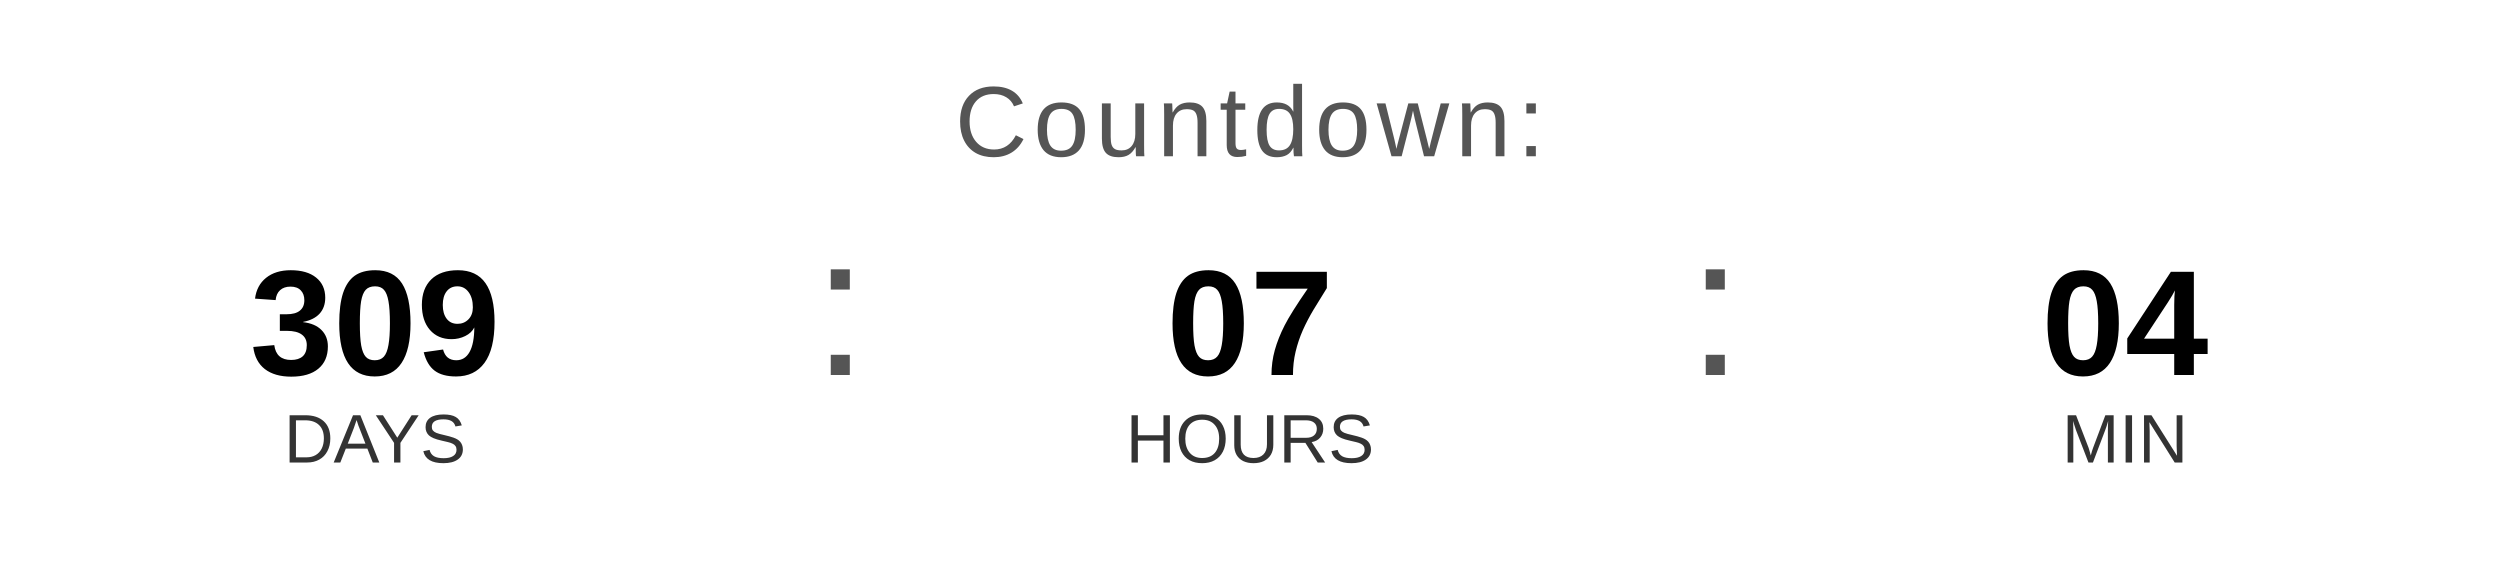
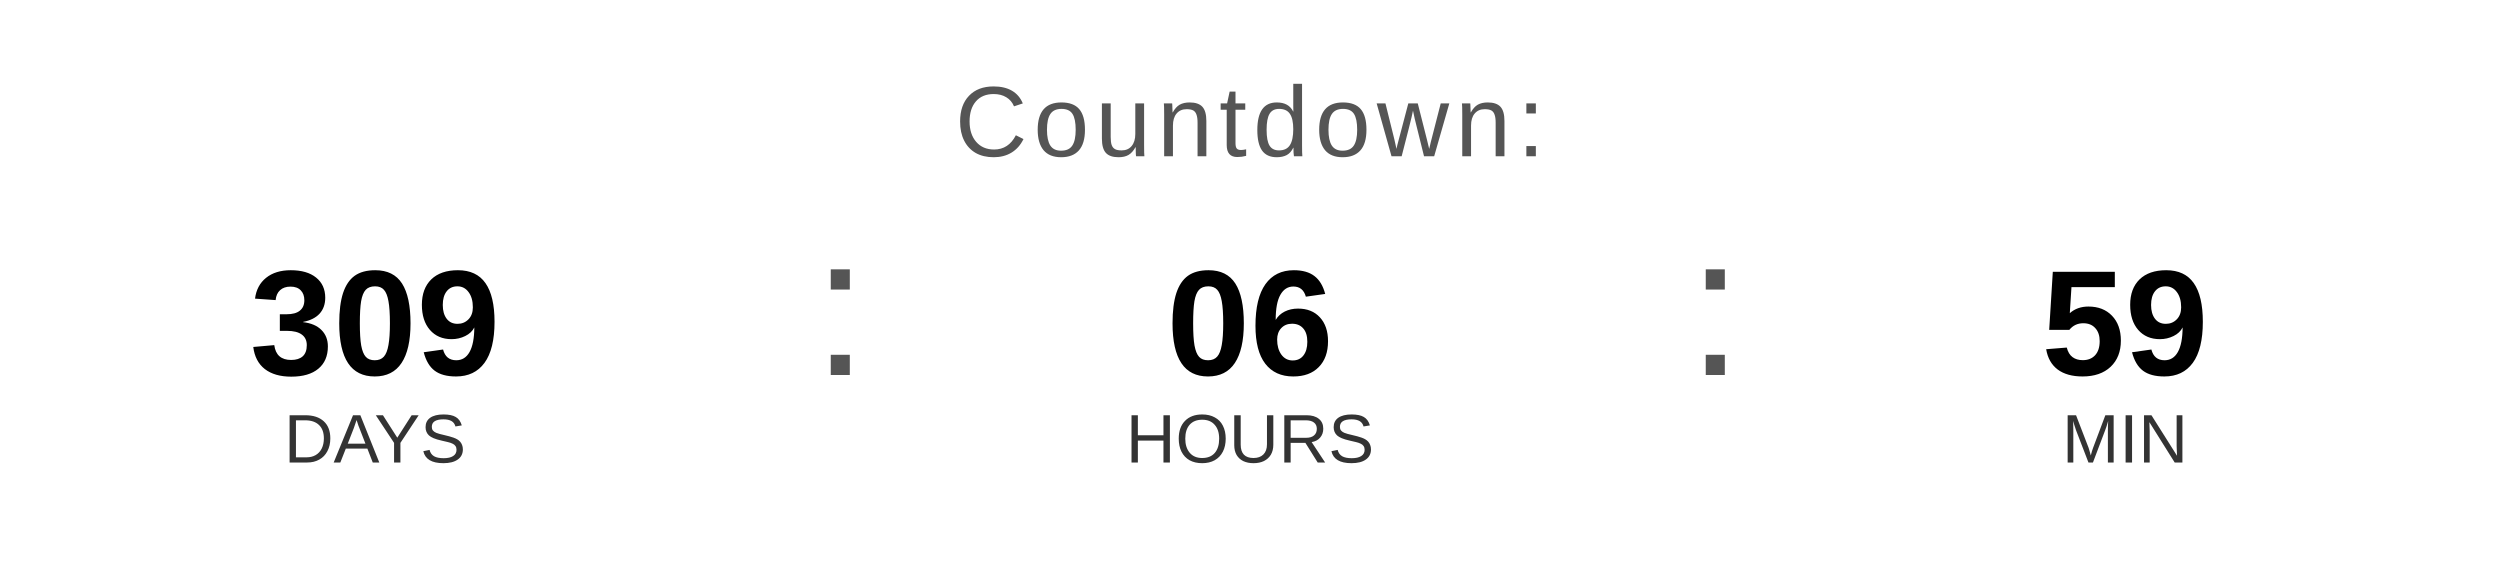
<svg xmlns="http://www.w3.org/2000/svg" width="400" height="90" viewBox="0 0 400 90">
  <text x="200" y="25" font-family="Arial, Helvetica, sans-serif" font-size="16" fill="#555555" text-anchor="middle" letter-spacing="1">
    Countdown:
  </text>
  <text x="60" y="60" font-family="Arial, Helvetica, sans-serif" font-size="24" font-weight="bold" fill="#000000" text-anchor="middle">309</text>
  <text x="60" y="74" font-family="Arial, Helvetica, sans-serif" font-size="11" fill="#333333" text-anchor="middle">DAYS</text>
  <text x="130" y="60" font-family="Arial, sans-serif" font-size="32" fill="#555555">:</text>
-   <text x="200" y="60" font-family="Arial, Helvetica, sans-serif" font-size="24" font-weight="bold" fill="#000000" text-anchor="middle">07</text>
+   <text x="200" y="60" font-family="Arial, Helvetica, sans-serif" font-size="24" font-weight="bold" fill="#000000" text-anchor="middle">06</text>
  <text x="200" y="74" font-family="Arial, Helvetica, sans-serif" font-size="11" fill="#333333" text-anchor="middle">HOURS</text>
  <text x="270" y="60" font-family="Arial, sans-serif" font-size="32" fill="#555555">:</text>
-   <text x="340" y="60" font-family="Arial, Helvetica, sans-serif" font-size="24" font-weight="bold" fill="#000000" text-anchor="middle">04</text>
+   <text x="340" y="60" font-family="Arial, Helvetica, sans-serif" font-size="24" font-weight="bold" fill="#000000" text-anchor="middle">59</text>
  <text x="340" y="74" font-family="Arial, Helvetica, sans-serif" font-size="11" fill="#333333" text-anchor="middle">MIN</text>
</svg>
